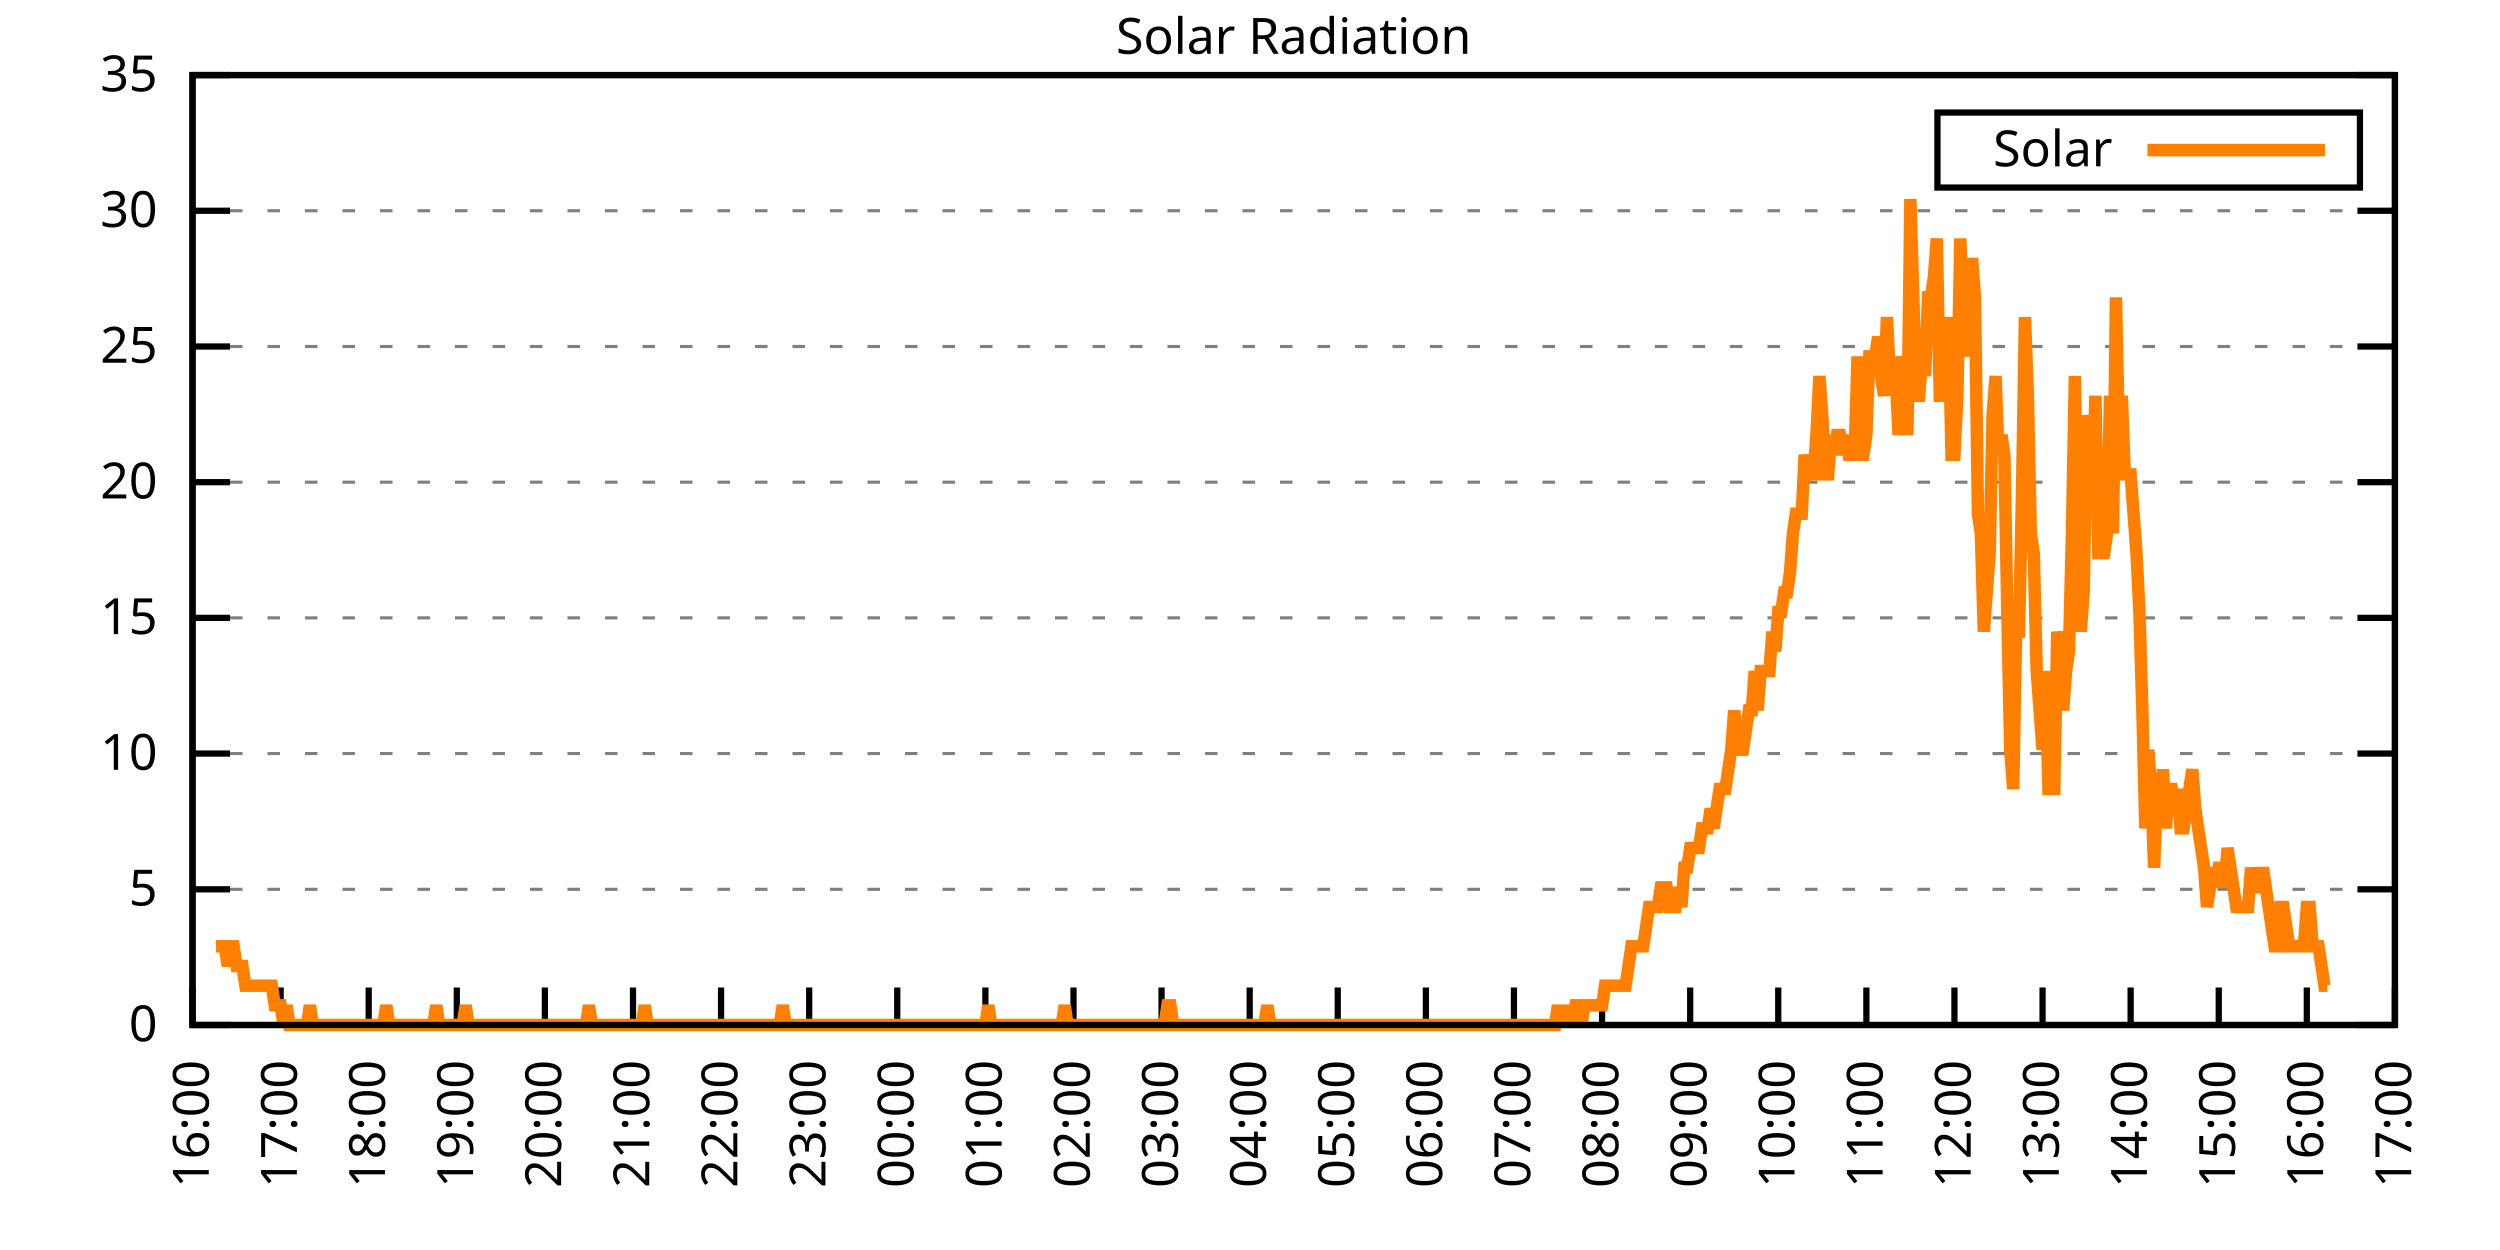
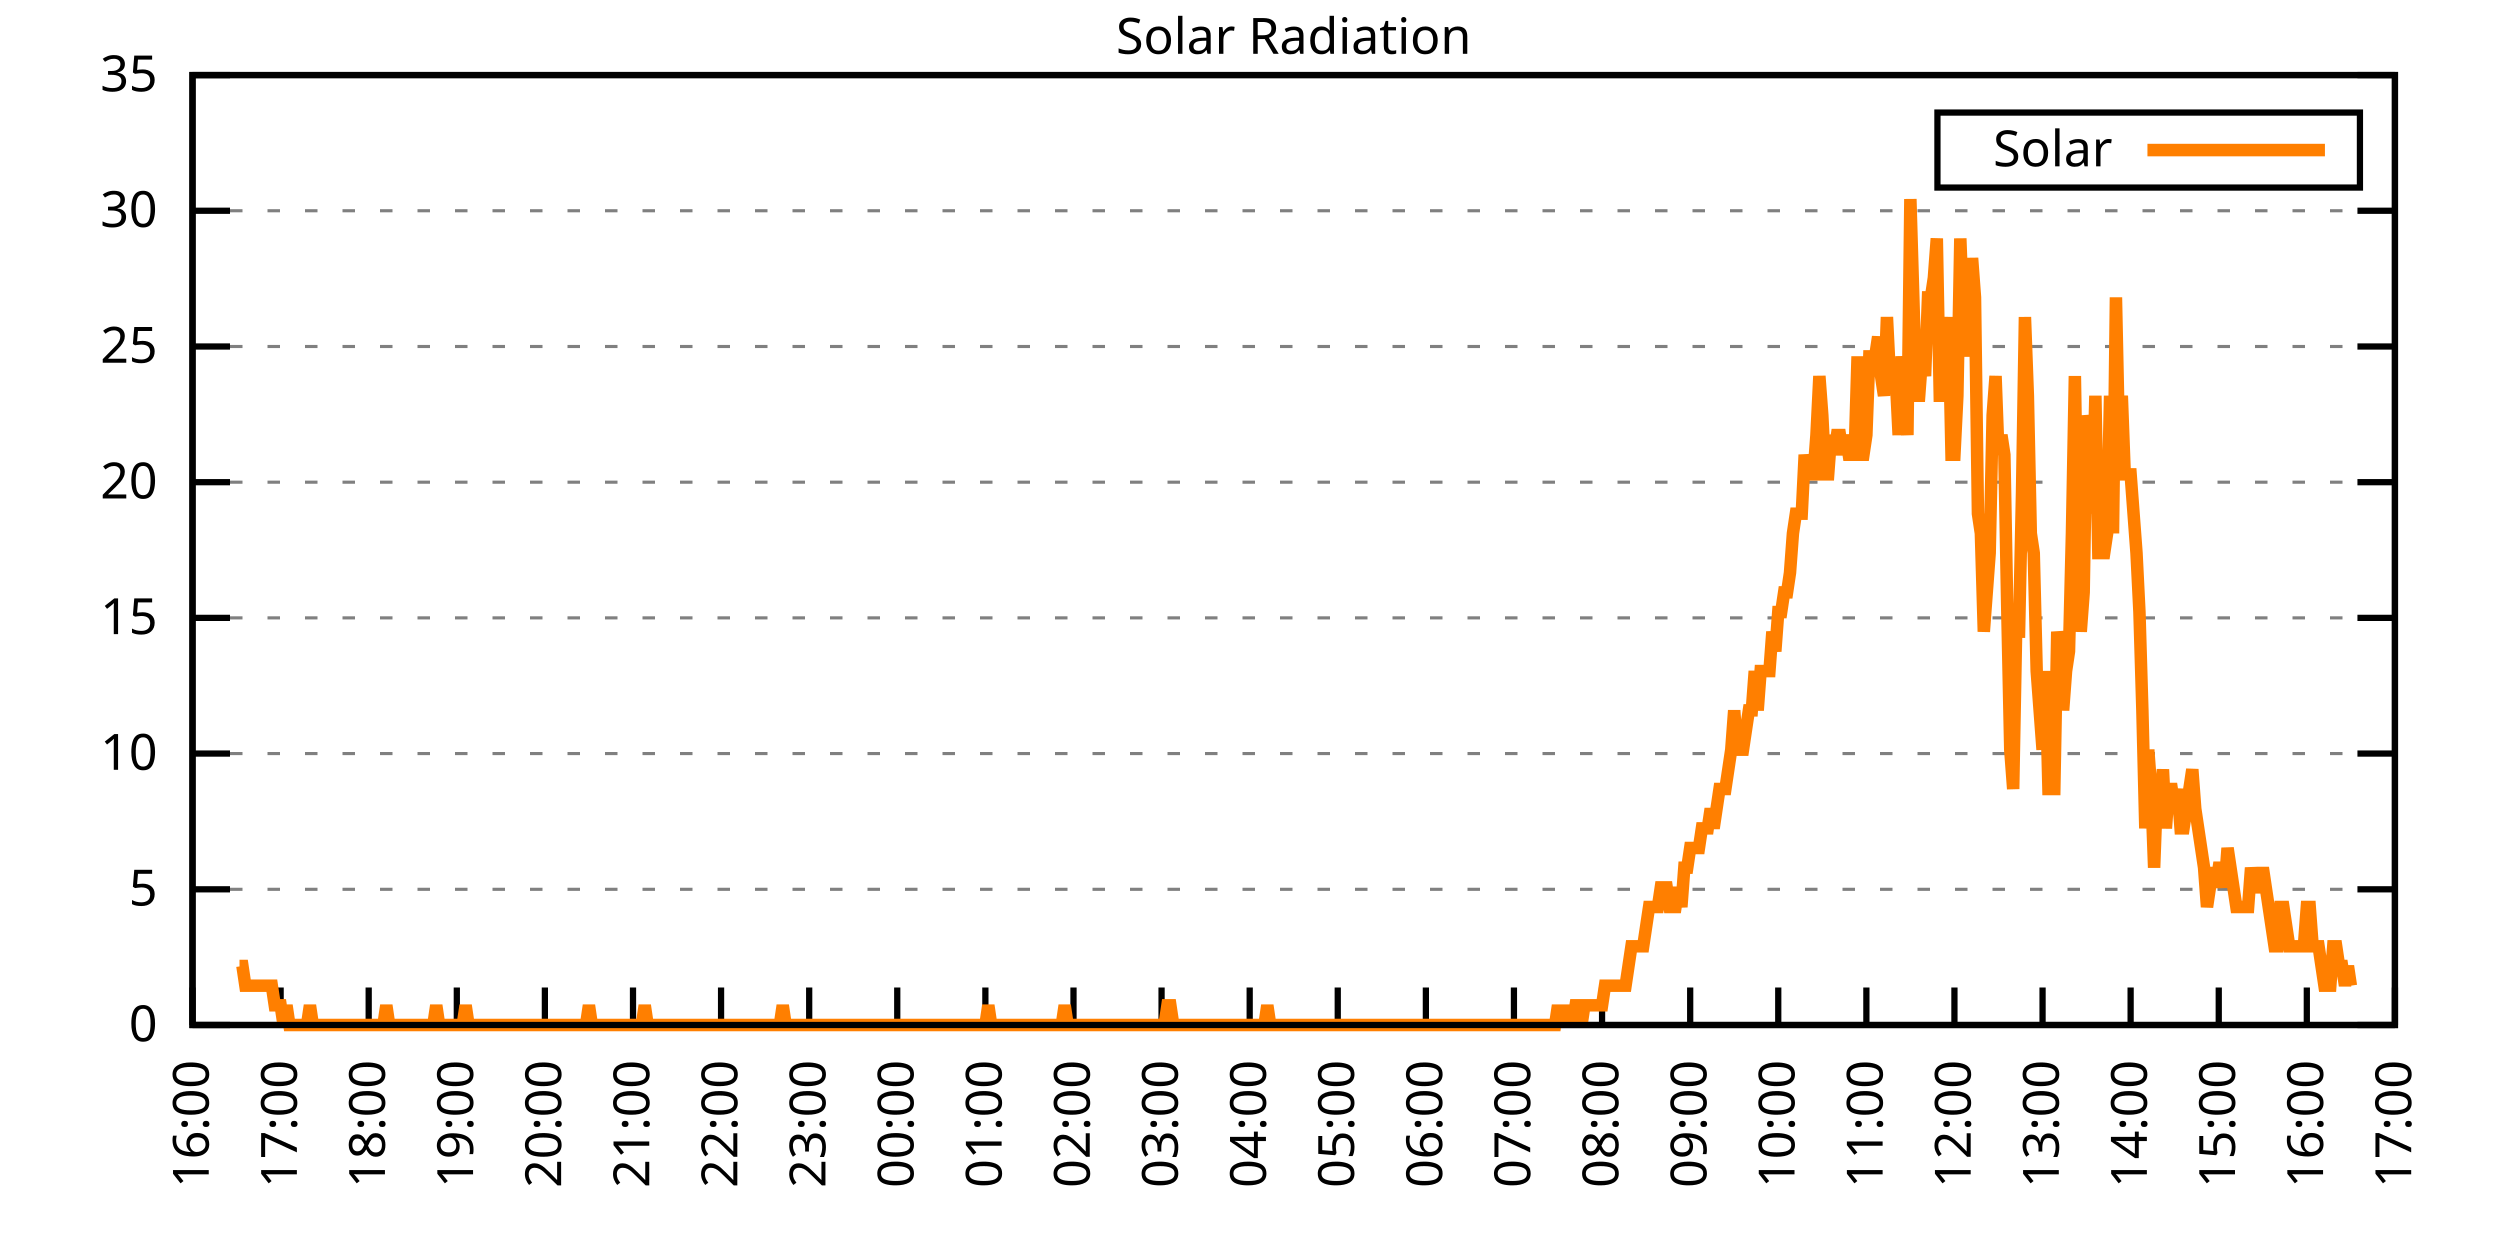
<svg xmlns="http://www.w3.org/2000/svg" xmlns:xlink="http://www.w3.org/1999/xlink" width="400" height="200" viewBox="0 0 400 200">
  <g id="gnuplot_canvas">
    <rect x="0" y="0" width="400" height="200" fill="none" />
    <defs>
      <circle id="gpDot" r="0.5" stroke-width="0.5" stroke="currentColor" />
      <path id="gpPt0" stroke-width="0.333" stroke="currentColor" d="M-1,0 h2 M0,-1 v2" />
      <path id="gpPt1" stroke-width="0.333" stroke="currentColor" d="M-1,-1 L1,1 M1,-1 L-1,1" />
      <path id="gpPt2" stroke-width="0.333" stroke="currentColor" d="M-1,0 L1,0 M0,-1 L0,1 M-1,-1 L1,1 M-1,1 L1,-1" />
      <rect id="gpPt3" stroke-width="0.333" stroke="currentColor" x="-1" y="-1" width="2" height="2" />
      <rect id="gpPt4" stroke-width="0.333" stroke="currentColor" fill="currentColor" x="-1" y="-1" width="2" height="2" />
      <circle id="gpPt5" stroke-width="0.333" stroke="currentColor" cx="0" cy="0" r="1" />
      <use xlink:href="#gpPt5" id="gpPt6" fill="currentColor" stroke="none" />
      <path id="gpPt7" stroke-width="0.333" stroke="currentColor" d="M0,-1.33 L-1.33,0.67 L1.33,0.67 z" />
      <use xlink:href="#gpPt7" id="gpPt8" fill="currentColor" stroke="none" />
      <use xlink:href="#gpPt7" id="gpPt9" stroke="currentColor" transform="rotate(180)" />
      <use xlink:href="#gpPt9" id="gpPt10" fill="currentColor" stroke="none" />
      <use xlink:href="#gpPt3" id="gpPt11" stroke="currentColor" transform="rotate(45)" />
      <use xlink:href="#gpPt11" id="gpPt12" fill="currentColor" stroke="none" />
      <path id="gpPt13" stroke-width="0.333" stroke="currentColor" d="M0,1.330 L1.265,0.411 L0.782,-1.067 L-0.782,-1.076 L-1.265,0.411 z" />
      <use xlink:href="#gpPt13" id="gpPt14" fill="currentColor" stroke="none" />
      <filter id="textbox" filterUnits="objectBoundingBox" x="0" y="0" height="1" width="1">
        <feFlood flood-color="white" flood-opacity="1" result="bgnd" />
        <feComposite in="SourceGraphic" in2="bgnd" operator="atop" />
      </filter>
      <filter id="greybox" filterUnits="objectBoundingBox" x="0" y="0" height="1" width="1">
        <feFlood flood-color="lightgrey" flood-opacity="1" result="grey" />
        <feComposite in="SourceGraphic" in2="grey" operator="atop" />
      </filter>
    </defs>
    <g fill="none" color="white" stroke="currentColor" stroke-width="1.00" stroke-linecap="butt" stroke-linejoin="miter">
</g>
    <g fill="none" color="black" stroke="currentColor" stroke-width="1.00" stroke-linecap="butt" stroke-linejoin="miter">
      <g stroke="none" shape-rendering="crispEdges">
        <polygon fill="rgb(255, 255, 255)" points="30.80,164.00 383.18,164.00 383.18,12.02 30.80,12.02 " />
      </g>
    </g>
    <g fill="none" color="black" stroke="currentColor" stroke-width="1.00" stroke-linecap="butt" stroke-linejoin="miter">
</g>
    <g fill="none" color="black" stroke="black" stroke-width="0.50" stroke-linecap="butt" stroke-linejoin="miter">
</g>
    <g fill="none" color="gray" stroke="currentColor" stroke-width="0.50" stroke-linecap="butt" stroke-linejoin="miter">
      <path stroke="gray" stroke-dasharray="2,4" class="gridline" d="M30.80,164.00 L383.19,164.00  " />
    </g>
    <g fill="none" color="gray" stroke="gray" stroke-width="1.00" stroke-linecap="butt" stroke-linejoin="miter">
</g>
    <g fill="none" color="black" stroke="currentColor" stroke-width="1.00" stroke-linecap="butt" stroke-linejoin="miter">
      <path stroke="black" d="M30.80,164.00 L36.80,164.00 M383.19,164.00 L377.19,164.00  " />
      <g transform="translate(25.20,166.60)" stroke="none" fill="black" font-family="Sans" font-size="8.00" text-anchor="end">
        <text>
          <tspan font-family="Sans"> 0</tspan>
        </text>
      </g>
    </g>
    <g fill="none" color="black" stroke="currentColor" stroke-width="1.00" stroke-linecap="butt" stroke-linejoin="miter">
</g>
    <g fill="none" color="black" stroke="black" stroke-width="0.50" stroke-linecap="butt" stroke-linejoin="miter">
</g>
    <g fill="none" color="gray" stroke="currentColor" stroke-width="0.50" stroke-linecap="butt" stroke-linejoin="miter">
      <path stroke="gray" stroke-dasharray="2,4" class="gridline" d="M30.80,142.29 L383.19,142.29  " />
    </g>
    <g fill="none" color="gray" stroke="gray" stroke-width="1.00" stroke-linecap="butt" stroke-linejoin="miter">
</g>
    <g fill="none" color="black" stroke="currentColor" stroke-width="1.00" stroke-linecap="butt" stroke-linejoin="miter">
      <path stroke="black" d="M30.80,142.29 L36.80,142.29 M383.19,142.29 L377.19,142.29  " />
      <g transform="translate(25.20,144.89)" stroke="none" fill="black" font-family="Sans" font-size="8.00" text-anchor="end">
        <text>
          <tspan font-family="Sans"> 5</tspan>
        </text>
      </g>
    </g>
    <g fill="none" color="black" stroke="currentColor" stroke-width="1.00" stroke-linecap="butt" stroke-linejoin="miter">
</g>
    <g fill="none" color="black" stroke="black" stroke-width="0.50" stroke-linecap="butt" stroke-linejoin="miter">
</g>
    <g fill="none" color="gray" stroke="currentColor" stroke-width="0.50" stroke-linecap="butt" stroke-linejoin="miter">
      <path stroke="gray" stroke-dasharray="2,4" class="gridline" d="M30.80,120.57 L383.19,120.57  " />
    </g>
    <g fill="none" color="gray" stroke="gray" stroke-width="1.00" stroke-linecap="butt" stroke-linejoin="miter">
</g>
    <g fill="none" color="black" stroke="currentColor" stroke-width="1.00" stroke-linecap="butt" stroke-linejoin="miter">
      <path stroke="black" d="M30.80,120.57 L36.80,120.57 M383.19,120.57 L377.19,120.57  " />
      <g transform="translate(25.20,123.17)" stroke="none" fill="black" font-family="Sans" font-size="8.00" text-anchor="end">
        <text>
          <tspan font-family="Sans"> 10</tspan>
        </text>
      </g>
    </g>
    <g fill="none" color="black" stroke="currentColor" stroke-width="1.00" stroke-linecap="butt" stroke-linejoin="miter">
</g>
    <g fill="none" color="black" stroke="black" stroke-width="0.50" stroke-linecap="butt" stroke-linejoin="miter">
</g>
    <g fill="none" color="gray" stroke="currentColor" stroke-width="0.50" stroke-linecap="butt" stroke-linejoin="miter">
      <path stroke="gray" stroke-dasharray="2,4" class="gridline" d="M30.80,98.86 L383.19,98.86  " />
    </g>
    <g fill="none" color="gray" stroke="gray" stroke-width="1.00" stroke-linecap="butt" stroke-linejoin="miter">
</g>
    <g fill="none" color="black" stroke="currentColor" stroke-width="1.00" stroke-linecap="butt" stroke-linejoin="miter">
      <path stroke="black" d="M30.80,98.86 L36.80,98.86 M383.19,98.86 L377.19,98.86  " />
      <g transform="translate(25.20,101.46)" stroke="none" fill="black" font-family="Sans" font-size="8.00" text-anchor="end">
        <text>
          <tspan font-family="Sans"> 15</tspan>
        </text>
      </g>
    </g>
    <g fill="none" color="black" stroke="currentColor" stroke-width="1.00" stroke-linecap="butt" stroke-linejoin="miter">
</g>
    <g fill="none" color="black" stroke="black" stroke-width="0.50" stroke-linecap="butt" stroke-linejoin="miter">
</g>
    <g fill="none" color="gray" stroke="currentColor" stroke-width="0.50" stroke-linecap="butt" stroke-linejoin="miter">
      <path stroke="gray" stroke-dasharray="2,4" class="gridline" d="M30.80,77.15 L383.19,77.15  " />
    </g>
    <g fill="none" color="gray" stroke="gray" stroke-width="1.00" stroke-linecap="butt" stroke-linejoin="miter">
</g>
    <g fill="none" color="black" stroke="currentColor" stroke-width="1.00" stroke-linecap="butt" stroke-linejoin="miter">
      <path stroke="black" d="M30.80,77.15 L36.80,77.15 M383.19,77.15 L377.19,77.15  " />
      <g transform="translate(25.20,79.75)" stroke="none" fill="black" font-family="Sans" font-size="8.00" text-anchor="end">
        <text>
          <tspan font-family="Sans"> 20</tspan>
        </text>
      </g>
    </g>
    <g fill="none" color="black" stroke="currentColor" stroke-width="1.00" stroke-linecap="butt" stroke-linejoin="miter">
</g>
    <g fill="none" color="black" stroke="black" stroke-width="0.50" stroke-linecap="butt" stroke-linejoin="miter">
</g>
    <g fill="none" color="gray" stroke="currentColor" stroke-width="0.50" stroke-linecap="butt" stroke-linejoin="miter">
      <path stroke="gray" stroke-dasharray="2,4" class="gridline" d="M30.80,55.44 L383.19,55.44  " />
    </g>
    <g fill="none" color="gray" stroke="gray" stroke-width="1.00" stroke-linecap="butt" stroke-linejoin="miter">
</g>
    <g fill="none" color="black" stroke="currentColor" stroke-width="1.00" stroke-linecap="butt" stroke-linejoin="miter">
      <path stroke="black" d="M30.80,55.44 L36.80,55.44 M383.19,55.44 L377.19,55.44  " />
      <g transform="translate(25.20,58.04)" stroke="none" fill="black" font-family="Sans" font-size="8.00" text-anchor="end">
        <text>
          <tspan font-family="Sans"> 25</tspan>
        </text>
      </g>
    </g>
    <g fill="none" color="black" stroke="currentColor" stroke-width="1.00" stroke-linecap="butt" stroke-linejoin="miter">
</g>
    <g fill="none" color="black" stroke="black" stroke-width="0.50" stroke-linecap="butt" stroke-linejoin="miter">
</g>
    <g fill="none" color="gray" stroke="currentColor" stroke-width="0.50" stroke-linecap="butt" stroke-linejoin="miter">
      <path stroke="gray" stroke-dasharray="2,4" class="gridline" d="M30.80,33.72 L383.19,33.72  " />
    </g>
    <g fill="none" color="gray" stroke="gray" stroke-width="1.00" stroke-linecap="butt" stroke-linejoin="miter">
</g>
    <g fill="none" color="black" stroke="currentColor" stroke-width="1.00" stroke-linecap="butt" stroke-linejoin="miter">
      <path stroke="black" d="M30.80,33.72 L36.80,33.72 M383.19,33.72 L377.19,33.72  " />
      <g transform="translate(25.20,36.32)" stroke="none" fill="black" font-family="Sans" font-size="8.00" text-anchor="end">
        <text>
          <tspan font-family="Sans"> 30</tspan>
        </text>
      </g>
    </g>
    <g fill="none" color="black" stroke="currentColor" stroke-width="1.00" stroke-linecap="butt" stroke-linejoin="miter">
</g>
    <g fill="none" color="black" stroke="black" stroke-width="0.50" stroke-linecap="butt" stroke-linejoin="miter">
</g>
    <g fill="none" color="gray" stroke="currentColor" stroke-width="0.50" stroke-linecap="butt" stroke-linejoin="miter">
      <path stroke="gray" stroke-dasharray="2,4" class="gridline" d="M30.80,12.01 L383.19,12.01  " />
    </g>
    <g fill="none" color="gray" stroke="gray" stroke-width="1.00" stroke-linecap="butt" stroke-linejoin="miter">
</g>
    <g fill="none" color="black" stroke="currentColor" stroke-width="1.00" stroke-linecap="butt" stroke-linejoin="miter">
      <path stroke="black" d="M30.80,12.01 L36.80,12.01 M383.19,12.01 L377.19,12.01  " />
      <g transform="translate(25.20,14.61)" stroke="none" fill="black" font-family="Sans" font-size="8.00" text-anchor="end">
        <text>
          <tspan font-family="Sans"> 35</tspan>
        </text>
      </g>
    </g>
    <g fill="none" color="black" stroke="currentColor" stroke-width="1.00" stroke-linecap="butt" stroke-linejoin="miter">
      <path stroke="black" d="M30.80,164.00 L30.80,158.00  " />
      <g transform="translate(33.40,169.60) rotate(270.00)" stroke="none" fill="black" font-family="Sans" font-size="8.00" text-anchor="end">
        <text>
          <tspan font-family="Sans">16:00</tspan>
        </text>
      </g>
    </g>
    <g fill="none" color="black" stroke="currentColor" stroke-width="1.00" stroke-linecap="butt" stroke-linejoin="miter">
      <path stroke="black" d="M44.90,164.00 L44.90,158.00  " />
      <g transform="translate(47.50,169.60) rotate(270.00)" stroke="none" fill="black" font-family="Sans" font-size="8.00" text-anchor="end">
        <text>
          <tspan font-family="Sans">17:00</tspan>
        </text>
      </g>
    </g>
    <g fill="none" color="black" stroke="currentColor" stroke-width="1.00" stroke-linecap="butt" stroke-linejoin="miter">
      <path stroke="black" d="M58.99,164.00 L58.99,158.00  " />
      <g transform="translate(61.59,169.60) rotate(270.00)" stroke="none" fill="black" font-family="Sans" font-size="8.00" text-anchor="end">
        <text>
          <tspan font-family="Sans">18:00</tspan>
        </text>
      </g>
    </g>
    <g fill="none" color="black" stroke="currentColor" stroke-width="1.00" stroke-linecap="butt" stroke-linejoin="miter">
      <path stroke="black" d="M73.09,164.00 L73.09,158.00  " />
      <g transform="translate(75.69,169.60) rotate(270.00)" stroke="none" fill="black" font-family="Sans" font-size="8.00" text-anchor="end">
        <text>
          <tspan font-family="Sans">19:00</tspan>
        </text>
      </g>
    </g>
    <g fill="none" color="black" stroke="currentColor" stroke-width="1.00" stroke-linecap="butt" stroke-linejoin="miter">
      <path stroke="black" d="M87.18,164.00 L87.18,158.00  " />
      <g transform="translate(89.78,169.60) rotate(270.00)" stroke="none" fill="black" font-family="Sans" font-size="8.00" text-anchor="end">
        <text>
          <tspan font-family="Sans">20:00</tspan>
        </text>
      </g>
    </g>
    <g fill="none" color="black" stroke="currentColor" stroke-width="1.00" stroke-linecap="butt" stroke-linejoin="miter">
      <path stroke="black" d="M101.28,164.00 L101.28,158.00  " />
      <g transform="translate(103.88,169.60) rotate(270.00)" stroke="none" fill="black" font-family="Sans" font-size="8.00" text-anchor="end">
        <text>
          <tspan font-family="Sans">21:00</tspan>
        </text>
      </g>
    </g>
    <g fill="none" color="black" stroke="currentColor" stroke-width="1.00" stroke-linecap="butt" stroke-linejoin="miter">
      <path stroke="black" d="M115.37,164.00 L115.37,158.00  " />
      <g transform="translate(117.97,169.60) rotate(270.00)" stroke="none" fill="black" font-family="Sans" font-size="8.00" text-anchor="end">
        <text>
          <tspan font-family="Sans">22:00</tspan>
        </text>
      </g>
    </g>
    <g fill="none" color="black" stroke="currentColor" stroke-width="1.00" stroke-linecap="butt" stroke-linejoin="miter">
      <path stroke="black" d="M129.47,164.00 L129.47,158.00  " />
      <g transform="translate(132.07,169.60) rotate(270.00)" stroke="none" fill="black" font-family="Sans" font-size="8.00" text-anchor="end">
        <text>
          <tspan font-family="Sans">23:00</tspan>
        </text>
      </g>
    </g>
    <g fill="none" color="black" stroke="currentColor" stroke-width="1.00" stroke-linecap="butt" stroke-linejoin="miter">
      <path stroke="black" d="M143.56,164.00 L143.56,158.00  " />
      <g transform="translate(146.16,169.60) rotate(270.00)" stroke="none" fill="black" font-family="Sans" font-size="8.00" text-anchor="end">
        <text>
          <tspan font-family="Sans">00:00</tspan>
        </text>
      </g>
    </g>
    <g fill="none" color="black" stroke="currentColor" stroke-width="1.00" stroke-linecap="butt" stroke-linejoin="miter">
      <path stroke="black" d="M157.66,164.00 L157.66,158.00  " />
      <g transform="translate(160.26,169.60) rotate(270.00)" stroke="none" fill="black" font-family="Sans" font-size="8.00" text-anchor="end">
        <text>
          <tspan font-family="Sans">01:00</tspan>
        </text>
      </g>
    </g>
    <g fill="none" color="black" stroke="currentColor" stroke-width="1.00" stroke-linecap="butt" stroke-linejoin="miter">
      <path stroke="black" d="M171.76,164.00 L171.76,158.00  " />
      <g transform="translate(174.36,169.60) rotate(270.00)" stroke="none" fill="black" font-family="Sans" font-size="8.00" text-anchor="end">
        <text>
          <tspan font-family="Sans">02:00</tspan>
        </text>
      </g>
    </g>
    <g fill="none" color="black" stroke="currentColor" stroke-width="1.00" stroke-linecap="butt" stroke-linejoin="miter">
      <path stroke="black" d="M185.85,164.00 L185.85,158.00  " />
      <g transform="translate(188.45,169.60) rotate(270.00)" stroke="none" fill="black" font-family="Sans" font-size="8.00" text-anchor="end">
        <text>
          <tspan font-family="Sans">03:00</tspan>
        </text>
      </g>
    </g>
    <g fill="none" color="black" stroke="currentColor" stroke-width="1.00" stroke-linecap="butt" stroke-linejoin="miter">
      <path stroke="black" d="M199.95,164.00 L199.95,158.00  " />
      <g transform="translate(202.55,169.60) rotate(270.00)" stroke="none" fill="black" font-family="Sans" font-size="8.00" text-anchor="end">
        <text>
          <tspan font-family="Sans">04:00</tspan>
        </text>
      </g>
    </g>
    <g fill="none" color="black" stroke="currentColor" stroke-width="1.00" stroke-linecap="butt" stroke-linejoin="miter">
      <path stroke="black" d="M214.04,164.00 L214.04,158.00  " />
      <g transform="translate(216.64,169.60) rotate(270.00)" stroke="none" fill="black" font-family="Sans" font-size="8.00" text-anchor="end">
        <text>
          <tspan font-family="Sans">05:00</tspan>
        </text>
      </g>
    </g>
    <g fill="none" color="black" stroke="currentColor" stroke-width="1.00" stroke-linecap="butt" stroke-linejoin="miter">
      <path stroke="black" d="M228.14,164.00 L228.14,158.00  " />
      <g transform="translate(230.74,169.60) rotate(270.00)" stroke="none" fill="black" font-family="Sans" font-size="8.00" text-anchor="end">
        <text>
          <tspan font-family="Sans">06:00</tspan>
        </text>
      </g>
    </g>
    <g fill="none" color="black" stroke="currentColor" stroke-width="1.00" stroke-linecap="butt" stroke-linejoin="miter">
      <path stroke="black" d="M242.23,164.00 L242.23,158.00  " />
      <g transform="translate(244.83,169.60) rotate(270.00)" stroke="none" fill="black" font-family="Sans" font-size="8.00" text-anchor="end">
        <text>
          <tspan font-family="Sans">07:00</tspan>
        </text>
      </g>
    </g>
    <g fill="none" color="black" stroke="currentColor" stroke-width="1.00" stroke-linecap="butt" stroke-linejoin="miter">
      <path stroke="black" d="M256.33,164.00 L256.33,158.00  " />
      <g transform="translate(258.93,169.60) rotate(270.00)" stroke="none" fill="black" font-family="Sans" font-size="8.00" text-anchor="end">
        <text>
          <tspan font-family="Sans">08:00</tspan>
        </text>
      </g>
    </g>
    <g fill="none" color="black" stroke="currentColor" stroke-width="1.00" stroke-linecap="butt" stroke-linejoin="miter">
      <path stroke="black" d="M270.43,164.00 L270.43,158.00  " />
      <g transform="translate(273.03,169.60) rotate(270.00)" stroke="none" fill="black" font-family="Sans" font-size="8.00" text-anchor="end">
        <text>
          <tspan font-family="Sans">09:00</tspan>
        </text>
      </g>
    </g>
    <g fill="none" color="black" stroke="currentColor" stroke-width="1.00" stroke-linecap="butt" stroke-linejoin="miter">
      <path stroke="black" d="M284.52,164.00 L284.52,158.00  " />
      <g transform="translate(287.12,169.60) rotate(270.00)" stroke="none" fill="black" font-family="Sans" font-size="8.00" text-anchor="end">
        <text>
          <tspan font-family="Sans">10:00</tspan>
        </text>
      </g>
    </g>
    <g fill="none" color="black" stroke="currentColor" stroke-width="1.00" stroke-linecap="butt" stroke-linejoin="miter">
      <path stroke="black" d="M298.62,164.00 L298.62,158.00  " />
      <g transform="translate(301.22,169.60) rotate(270.00)" stroke="none" fill="black" font-family="Sans" font-size="8.00" text-anchor="end">
        <text>
          <tspan font-family="Sans">11:00</tspan>
        </text>
      </g>
    </g>
    <g fill="none" color="black" stroke="currentColor" stroke-width="1.00" stroke-linecap="butt" stroke-linejoin="miter">
      <path stroke="black" d="M312.71,164.00 L312.71,158.00  " />
      <g transform="translate(315.31,169.60) rotate(270.00)" stroke="none" fill="black" font-family="Sans" font-size="8.00" text-anchor="end">
        <text>
          <tspan font-family="Sans">12:00</tspan>
        </text>
      </g>
    </g>
    <g fill="none" color="black" stroke="currentColor" stroke-width="1.00" stroke-linecap="butt" stroke-linejoin="miter">
      <path stroke="black" d="M326.81,164.00 L326.81,158.00  " />
      <g transform="translate(329.41,169.60) rotate(270.00)" stroke="none" fill="black" font-family="Sans" font-size="8.00" text-anchor="end">
        <text>
          <tspan font-family="Sans">13:00</tspan>
        </text>
      </g>
    </g>
    <g fill="none" color="black" stroke="currentColor" stroke-width="1.00" stroke-linecap="butt" stroke-linejoin="miter">
      <path stroke="black" d="M340.90,164.00 L340.90,158.00  " />
      <g transform="translate(343.50,169.60) rotate(270.00)" stroke="none" fill="black" font-family="Sans" font-size="8.00" text-anchor="end">
        <text>
          <tspan font-family="Sans">14:00</tspan>
        </text>
      </g>
    </g>
    <g fill="none" color="black" stroke="currentColor" stroke-width="1.00" stroke-linecap="butt" stroke-linejoin="miter">
      <path stroke="black" d="M355.00,164.00 L355.00,158.00  " />
      <g transform="translate(357.60,169.60) rotate(270.00)" stroke="none" fill="black" font-family="Sans" font-size="8.00" text-anchor="end">
        <text>
          <tspan font-family="Sans">15:00</tspan>
        </text>
      </g>
    </g>
    <g fill="none" color="black" stroke="currentColor" stroke-width="1.00" stroke-linecap="butt" stroke-linejoin="miter">
      <path stroke="black" d="M369.09,164.00 L369.09,158.00  " />
      <g transform="translate(371.69,169.60) rotate(270.00)" stroke="none" fill="black" font-family="Sans" font-size="8.00" text-anchor="end">
        <text>
          <tspan font-family="Sans">16:00</tspan>
        </text>
      </g>
    </g>
    <g fill="none" color="black" stroke="currentColor" stroke-width="1.00" stroke-linecap="butt" stroke-linejoin="miter">
      <path stroke="black" d="M383.19,164.00 L383.19,158.00  " />
      <g transform="translate(385.79,169.60) rotate(270.00)" stroke="none" fill="black" font-family="Sans" font-size="8.00" text-anchor="end">
        <text>
          <tspan font-family="Sans">17:00</tspan>
        </text>
      </g>
    </g>
    <g fill="none" color="black" stroke="currentColor" stroke-width="1.00" stroke-linecap="butt" stroke-linejoin="miter">
</g>
    <g fill="none" color="black" stroke="currentColor" stroke-width="1.00" stroke-linecap="butt" stroke-linejoin="miter">
      <path stroke="black" d="M30.80,12.01 L30.80,164.00 L383.19,164.00 L383.19,12.01 L30.80,12.01 Z  " />
    </g>
    <g fill="none" color="black" stroke="currentColor" stroke-width="1.00" stroke-linecap="butt" stroke-linejoin="miter">
</g>
    <g fill="none" color="black" stroke="currentColor" stroke-width="1.00" stroke-linecap="butt" stroke-linejoin="miter">
      <path stroke="black" d="M309.99,30.01 L309.99,18.01 L377.59,18.01 L377.59,30.01 L309.99,30.01 Z  " />
    </g>
    <g id="Solar_Radiation_plot_1">
      <g fill="none" color="white" stroke="black" stroke-width="2.00" stroke-linecap="butt" stroke-linejoin="miter">
</g>
      <g fill="none" color="black" stroke="currentColor" stroke-width="2.00" stroke-linecap="butt" stroke-linejoin="miter">
        <g transform="translate(337.99,26.61)" stroke="none" fill="black" font-family="Sans" font-size="8.00" text-anchor="end">
          <text>
            <tspan font-family="Sans">Solar</tspan>
          </text>
        </g>
      </g>
      <g fill="none" color="black" stroke="currentColor" stroke-width="2.00" stroke-linecap="butt" stroke-linejoin="miter">
-         <path stroke="rgb(255, 127,   0)" d="M343.59,24.01 L371.99,24.01 M34.56,151.41 L35.03,151.41 L35.50,151.41 L35.97,151.41 L36.44,154.56 L36.91,151.41   L37.38,151.41 L37.85,154.56 L38.32,154.56 L38.79,154.56 L39.26,157.71 L39.73,157.71 L40.20,157.71 L40.67,157.71   L41.14,157.71 L41.61,157.71 L42.08,157.71 L42.55,157.71 L43.02,157.71 L43.49,157.71 L43.96,160.85 L44.43,160.85   L44.90,160.85 L45.37,164.00 L45.84,160.85 L46.31,164.00 L46.78,164.00 L47.24,164.00 L47.71,164.00 L48.18,164.00   L48.65,164.00 L49.12,164.00 L49.59,160.85 L50.06,164.00 L50.53,164.00 L51.00,164.00 L51.47,164.00 L51.94,164.00   L52.41,164.00 L52.88,164.00 L53.35,164.00 L53.82,164.00 L54.29,164.00 L54.76,164.00 L55.23,164.00 L55.70,164.00   L56.17,164.00 L56.64,164.00 L57.11,164.00 L57.58,164.00 L58.05,164.00 L58.52,164.00 L58.99,164.00 L59.46,164.00   L59.93,164.00 L60.40,164.00 L60.87,164.00 L61.34,164.00 L61.81,160.85 L62.28,164.00 L62.75,164.00 L63.22,164.00   L63.69,164.00 L64.16,164.00 L64.63,164.00 L65.10,164.00 L65.57,164.00 L66.04,164.00 L66.51,164.00 L66.98,164.00   L67.45,164.00 L67.92,164.00 L68.39,164.00 L68.86,164.00 L69.33,164.00 L69.80,160.85 L70.27,164.00 L70.74,164.00   L71.21,164.00 L71.68,164.00 L72.15,164.00 L72.62,164.00 L73.09,164.00 L73.56,164.00 L74.03,164.00 L74.50,160.85   L74.97,164.00 L75.44,164.00 L75.91,164.00 L76.38,164.00 L76.85,164.00 L77.32,164.00 L77.79,164.00 L78.26,164.00   L78.73,164.00 L79.19,164.00 L79.66,164.00 L80.13,164.00 L80.60,164.00 L81.07,164.00 L81.54,164.00 L82.01,164.00   L82.48,164.00 L82.95,164.00 L83.42,164.00 L83.89,164.00 L84.36,164.00 L84.83,164.00 L85.30,164.00 L85.77,164.00   L86.24,164.00 L86.71,164.00 L87.18,164.00 L87.65,164.00 L88.12,164.00 L88.59,164.00 L89.06,164.00 L89.53,164.00   L90.00,164.00 L90.47,164.00 L90.94,164.00 L91.41,164.00 L91.88,164.00 L92.35,164.00 L92.82,164.00 L93.29,164.00   L93.76,164.00 L94.23,160.85 L94.70,164.00 L95.17,164.00 L95.64,164.00 L96.11,164.00 L96.58,164.00 L97.05,164.00   L97.52,164.00 L97.99,164.00 L98.46,164.00 L98.93,164.00 L99.40,164.00 L99.87,164.00 L100.34,164.00 L100.81,164.00   L101.28,164.00 L101.75,164.00 L102.22,164.00 L102.69,164.00 L103.16,160.85 L103.63,164.00 L104.10,164.00 L104.57,164.00   L105.04,164.00 L105.51,164.00 L105.98,164.00 L106.45,164.00 L106.92,164.00 L107.39,164.00 L107.86,164.00 L108.33,164.00   L108.80,164.00 L109.27,164.00 L109.74,164.00 L110.21,164.00 L110.68,164.00 L111.14,164.00 L111.61,164.00 L112.08,164.00   L112.55,164.00 L113.02,164.00 L113.49,164.00 L113.96,164.00 L114.43,164.00 L114.90,164.00 L115.37,164.00 L115.84,164.00   L116.31,164.00 L116.78,164.00 L117.25,164.00 L117.72,164.00 L118.19,164.00 L118.66,164.00 L119.13,164.00 L119.60,164.00   L120.07,164.00 L120.54,164.00 L121.01,164.00 L121.48,164.00 L121.95,164.00 L122.42,164.00 L122.89,164.00 L123.36,164.00   L123.83,164.00 L124.30,164.00 L124.77,164.00 L125.24,160.85 L125.71,164.00 L126.18,164.00 L126.65,164.00 L127.12,164.00   L127.59,164.00 L128.06,164.00 L128.53,164.00 L129.00,164.00 L129.47,164.00 L129.94,164.00 L130.41,164.00 L130.64,164.00   L131.35,164.00 L131.82,164.00 L132.29,164.00 L132.76,164.00 L133.23,164.00 L133.70,164.00 L134.17,164.00 L134.64,164.00   L135.11,164.00 L135.58,164.00 L136.05,164.00 L136.52,164.00 L136.99,164.00 L137.46,164.00 L137.93,164.00 L138.40,164.00   L138.87,164.00 L139.34,164.00 L139.81,164.00 L140.28,164.00 L140.75,164.00 L141.22,164.00 L141.69,164.00 L142.16,164.00   L142.63,164.00 L143.09,164.00 L143.56,164.00 L144.03,164.00 L144.50,164.00 L144.97,164.00 L145.44,164.00 L145.91,164.00   L146.38,164.00 L146.85,164.00 L147.32,164.00 L147.79,164.00 L148.26,164.00 L148.73,164.00 L149.20,164.00 L149.67,164.00   L150.14,164.00 L150.61,164.00 L151.08,164.00 L151.55,164.00 L152.02,164.00 L152.49,164.00 L152.96,164.00 L153.43,164.00   L153.90,164.00 L154.37,164.00 L154.84,164.00 L155.31,164.00 L155.78,164.00 L156.25,164.00 L156.72,164.00 L157.19,164.00   L157.66,164.00 L158.13,160.85 L158.60,164.00 L159.07,164.00 L159.54,164.00 L160.01,164.00 L160.48,164.00 L160.95,164.00   L161.42,164.00 L161.89,164.00 L162.36,164.00 L162.83,164.00 L163.30,164.00 L163.77,164.00 L164.24,164.00 L164.71,164.00   L165.18,164.00 L165.65,164.00 L166.12,164.00 L166.59,164.00 L167.06,164.00 L167.53,164.00 L168.00,164.00 L168.47,164.00   L168.94,164.00 L169.41,164.00 L169.88,164.00 L170.35,160.85 L170.82,164.00 L171.29,164.00 L171.76,164.00 L172.23,164.00   L172.70,164.00 L173.17,164.00 L173.64,164.00 L174.11,164.00 L174.58,164.00 L175.04,164.00 L175.51,164.00 L175.98,164.00   L176.45,164.00 L176.92,164.00 L177.39,164.00 L177.86,164.00 L178.33,164.00 L178.80,164.00 L179.27,164.00 L179.74,164.00   L180.21,164.00 L180.68,164.00 L181.15,164.00 L181.62,164.00 L182.09,164.00 L182.56,164.00 L183.03,164.00 L183.50,164.00   L183.97,164.00 L184.44,164.00 L184.91,164.00 L185.38,164.00 L185.85,164.00 L186.32,164.00 L186.79,160.85 L187.26,160.85   L187.73,164.00 L188.20,164.00 L188.67,164.00 L189.14,164.00 L189.61,164.00 L190.08,164.00 L190.55,164.00 L191.02,164.00   L191.49,164.00 L191.96,164.00 L192.43,164.00 L192.90,164.00 L193.37,164.00 L193.84,164.00 L194.31,164.00 L194.78,164.00   L195.25,164.00 L195.72,164.00 L196.19,164.00 L196.66,164.00 L197.13,164.00 L197.60,164.00 L198.07,164.00 L198.54,164.00   L199.01,164.00 L199.48,164.00 L199.95,164.00 L200.42,164.00 L200.89,164.00 L201.36,164.00 L201.83,164.00 L202.30,164.00   L202.77,160.85 L203.24,164.00 L203.71,164.00 L204.18,164.00 L204.65,164.00 L205.12,164.00 L205.59,164.00 L206.06,164.00   L206.53,164.00 L207.00,164.00 L207.46,164.00 L207.93,164.00 L208.40,164.00 L208.87,164.00 L209.34,164.00 L209.81,164.00   L210.28,164.00 L210.75,164.00 L211.22,164.00 L211.69,164.00 L212.16,164.00 L212.63,164.00 L213.10,164.00 L213.57,164.00   L214.04,164.00 L214.51,164.00 L214.98,164.00 L215.45,164.00 L215.92,164.00 L216.39,164.00 L216.86,164.00 L217.33,164.00   L217.80,164.00 L218.27,164.00 L218.74,164.00 L219.21,164.00 L219.68,164.00 L220.15,164.00 L220.62,164.00 L221.09,164.00   L221.56,164.00 L222.03,164.00 L222.50,164.00 L222.97,164.00 L223.44,164.00 L223.91,164.00 L224.38,164.00 L224.85,164.00   L225.32,164.00 L225.79,164.00 L226.26,164.00 L226.73,164.00 L227.20,164.00 L227.67,164.00 L228.14,164.00 L228.61,164.00   L229.08,164.00 L229.55,164.00 L230.02,164.00 L230.49,164.00 L230.96,164.00 L231.43,164.00 L231.90,164.00 L232.37,164.00   L232.84,164.00 L233.31,164.00 L233.78,164.00 L234.25,164.00 L234.72,164.00 L235.19,164.00 L235.66,164.00 L236.13,164.00   L236.60,164.00 L237.07,164.00 L237.54,164.00 L238.01,164.00 L238.48,164.00 L238.95,164.00 L239.41,164.00 L239.88,164.00   L240.35,164.00 L240.82,164.00 L241.29,164.00 L241.76,164.00 L242.23,164.00 L242.70,164.00 L243.17,164.00 L243.64,164.00   L244.11,164.00 L244.58,164.00 L245.05,164.00 L245.52,164.00 L245.99,164.00 L246.46,164.00 L246.93,164.00 L247.40,164.00   L247.87,164.00 L248.34,164.00 L248.81,164.00 L249.28,160.85 L249.75,164.00 L250.22,160.85 L250.69,164.00 L251.16,160.85   L251.63,164.00 L252.10,160.85 L252.57,160.85 L253.04,164.00 L253.51,160.85 L253.98,160.85 L254.45,160.85 L254.92,160.85   L255.39,160.85 L255.86,160.85 L256.33,160.85 L256.80,157.71 L257.27,157.71 L257.74,157.71 L258.21,157.71 L258.68,157.71   L259.15,157.71 L259.62,157.71 L260.09,157.71 L260.56,154.56 L261.03,151.41 L261.50,151.41 L261.97,151.41 L262.44,151.41   L262.91,151.41 L263.38,148.27 L263.85,145.12 L264.32,145.12 L264.79,145.12 L265.26,145.12 L265.73,141.98 L266.20,141.98   L266.67,141.98 L267.14,145.12 L267.61,145.12 L268.08,145.12 L268.55,141.98 L269.02,145.12 L269.49,138.83 L269.96,138.83   L270.43,135.68 L270.90,135.68 L271.36,135.68 L271.83,135.68 L272.30,132.54 L272.77,132.54 L273.24,132.54 L273.71,129.39   L274.18,132.54 L274.65,129.39 L275.12,126.24 L275.59,126.24 L276.06,126.24 L276.53,123.10 L277.00,119.95 L277.47,113.66   L277.94,119.95 L278.41,119.95 L278.88,119.95 L279.35,116.80 L279.82,113.66 L280.29,113.66 L280.76,107.37 L281.23,113.66   L281.70,107.37 L282.17,107.37 L282.64,107.37 L283.11,107.37 L283.58,101.07 L284.05,104.22 L284.52,97.93 L284.99,97.93   L285.46,94.78 L285.93,94.78 L286.40,91.63 L286.87,85.34 L287.34,82.19 L287.81,82.19 L288.28,82.19 L288.75,72.76   L289.22,75.90 L289.69,75.90 L290.16,75.90 L290.63,69.61 L291.10,60.17 L291.57,66.46 L292.04,75.90 L292.51,75.90   L292.98,69.61 L293.45,72.76 L293.92,69.61 L294.39,69.61 L294.86,72.76 L295.33,69.61 L295.80,72.76 L296.27,72.76   L296.74,72.76 L297.21,57.02 L297.68,72.76 L298.15,72.76 L298.62,69.61 L299.09,57.02 L299.56,57.02 L300.03,57.02   L300.50,53.88 L300.97,60.17 L301.44,63.32 L301.91,50.73 L302.38,60.17 L302.85,60.17 L303.31,60.17 L303.78,69.61   L304.25,57.02 L304.72,63.32 L305.19,69.61 L305.66,31.85 L306.13,47.58 L306.60,63.32 L307.07,63.32 L307.54,57.02   L308.01,60.17 L308.48,47.58 L308.95,47.58 L309.42,44.44 L309.89,38.15 L310.36,63.32 L310.83,63.32 L311.30,60.17   L311.77,50.73 L312.24,72.76 L312.71,72.76 L313.18,63.32 L313.65,38.15 L314.12,50.73 L314.59,57.02 L315.06,50.73   L315.53,41.29 L316.00,47.58 L316.47,82.19 L316.94,85.34 L317.41,101.07 L317.88,94.78 L318.35,88.49 L318.82,66.46   L319.29,60.17 L319.76,72.76 L320.23,69.61 L320.70,72.76 L321.17,97.93 L321.64,119.95 L322.11,126.24 L322.58,101.07   L323.05,101.07 L323.52,79.05 L323.99,50.73 L324.46,63.32 L324.93,85.34 L325.40,88.49 L325.87,107.37 L326.34,113.66   L326.81,119.95 L327.28,107.37 L327.75,126.24 L328.22,126.24 L328.69,126.24 L329.16,101.07 L329.63,104.22 L330.10,113.66   L330.57,107.37 L331.04,104.22 L331.51,85.34 L331.98,60.17 L332.45,88.49 L332.92,101.07 L333.39,94.78 L333.86,66.46   L334.33,69.61 L334.80,82.19 L335.26,63.32 L335.73,88.49 L336.20,88.49 L336.67,88.49 L337.14,85.34 L337.61,63.32   L338.08,85.34 L338.55,47.58 L339.02,69.61 L339.49,63.32 L339.96,75.90 L340.43,75.90 L340.90,75.90 L341.37,82.19   L341.84,88.49 L342.31,97.93 L342.78,113.66 L343.25,132.54 L343.72,119.95 L344.19,126.24 L344.66,138.83 L345.13,126.24   L345.60,129.39 L346.07,123.10 L346.54,132.54 L347.01,126.24 L347.48,126.24 L347.95,129.39 L348.42,126.24 L348.89,132.54   L349.36,132.54 L349.83,129.39 L350.30,126.24 L350.77,123.10 L351.24,129.39 L351.71,132.54 L352.18,135.68 L352.65,138.83   L353.12,145.12 L353.59,141.98 L354.06,138.83 L354.53,141.98 L355.00,138.83 L355.47,138.83 L355.94,141.98 L356.41,135.68   L356.88,138.83 L357.35,141.98 L357.82,145.12 L358.29,145.12 L358.76,145.12 L359.23,145.12 L359.70,145.12 L360.17,138.83   L360.64,141.98 L361.11,141.98 L361.58,141.98 L362.05,138.83 L362.52,141.98 L362.99,145.12 L363.46,148.27 L363.93,151.41   L364.40,151.41 L364.87,145.12 L365.34,145.12 L365.81,148.27 L366.28,151.41 L366.75,151.41 L367.21,151.41 L367.68,151.41   L368.15,151.41 L368.62,151.41 L369.09,145.12 L369.56,145.12 L370.03,151.41 L370.50,151.41 L370.97,151.41 L371.44,154.56   L371.91,157.71 L372.38,157.71  " />
+         <path stroke="rgb(255, 127,   0)" d="M343.59,24.01 L371.99,24.01 M38.32,154.56 L38.79,154.56 L39.26,157.71 L39.73,157.71 L40.20,157.71 L40.67,157.71   L41.14,157.71 L41.61,157.71 L42.08,157.71 L42.55,157.71 L43.02,157.71 L43.49,157.71 L43.96,160.85 L44.43,160.85   L44.90,160.85 L45.37,164.00 L45.84,160.85 L46.31,164.00 L46.78,164.00 L47.24,164.00 L47.71,164.00 L48.18,164.00   L48.65,164.00 L49.12,164.00 L49.59,160.85 L50.06,164.00 L50.53,164.00 L51.00,164.00 L51.47,164.00 L51.94,164.00   L52.41,164.00 L52.88,164.00 L53.35,164.00 L53.82,164.00 L54.29,164.00 L54.76,164.00 L55.23,164.00 L55.70,164.00   L56.17,164.00 L56.64,164.00 L57.11,164.00 L57.58,164.00 L58.05,164.00 L58.52,164.00 L58.99,164.00 L59.46,164.00   L59.93,164.00 L60.40,164.00 L60.87,164.00 L61.34,164.00 L61.81,160.85 L62.28,164.00 L62.75,164.00 L63.22,164.00   L63.69,164.00 L64.16,164.00 L64.63,164.00 L65.10,164.00 L65.57,164.00 L66.04,164.00 L66.51,164.00 L66.98,164.00   L67.45,164.00 L67.92,164.00 L68.39,164.00 L68.86,164.00 L69.33,164.00 L69.80,160.85 L70.27,164.00 L70.74,164.00   L71.21,164.00 L71.68,164.00 L72.15,164.00 L72.62,164.00 L73.09,164.00 L73.56,164.00 L74.03,164.00 L74.50,160.85   L74.97,164.00 L75.44,164.00 L75.91,164.00 L76.38,164.00 L76.85,164.00 L77.32,164.00 L77.79,164.00 L78.26,164.00   L78.73,164.00 L79.19,164.00 L79.66,164.00 L80.13,164.00 L80.60,164.00 L81.07,164.00 L81.54,164.00 L82.01,164.00   L82.48,164.00 L82.95,164.00 L83.42,164.00 L83.89,164.00 L84.36,164.00 L84.83,164.00 L85.30,164.00 L85.77,164.00   L86.24,164.00 L86.71,164.00 L87.18,164.00 L87.65,164.00 L88.12,164.00 L88.59,164.00 L89.06,164.00 L89.53,164.00   L90.00,164.00 L90.47,164.00 L90.94,164.00 L91.41,164.00 L91.88,164.00 L92.35,164.00 L92.82,164.00 L93.29,164.00   L93.76,164.00 L94.23,160.85 L94.70,164.00 L95.17,164.00 L95.64,164.00 L96.11,164.00 L96.58,164.00 L97.05,164.00   L97.52,164.00 L97.99,164.00 L98.46,164.00 L98.93,164.00 L99.40,164.00 L99.87,164.00 L100.34,164.00 L100.81,164.00   L101.28,164.00 L101.75,164.00 L102.22,164.00 L102.69,164.00 L103.16,160.85 L103.63,164.00 L104.10,164.00 L104.57,164.00   L105.04,164.00 L105.51,164.00 L105.98,164.00 L106.45,164.00 L106.92,164.00 L107.39,164.00 L107.86,164.00 L108.33,164.00   L108.80,164.00 L109.27,164.00 L109.74,164.00 L110.21,164.00 L110.68,164.00 L111.14,164.00 L111.61,164.00 L112.08,164.00   L112.55,164.00 L113.02,164.00 L113.49,164.00 L113.96,164.00 L114.43,164.00 L114.90,164.00 L115.37,164.00 L115.84,164.00   L116.31,164.00 L116.78,164.00 L117.25,164.00 L117.72,164.00 L118.19,164.00 L118.66,164.00 L119.13,164.00 L119.60,164.00   L120.07,164.00 L120.54,164.00 L121.01,164.00 L121.48,164.00 L121.95,164.00 L122.42,164.00 L122.89,164.00 L123.36,164.00   L123.83,164.00 L124.30,164.00 L124.77,164.00 L125.24,160.85 L125.71,164.00 L126.18,164.00 L126.65,164.00 L127.12,164.00   L127.59,164.00 L128.06,164.00 L128.53,164.00 L129.00,164.00 L129.47,164.00 L129.94,164.00 L130.41,164.00 L130.64,164.00   L131.35,164.00 L131.82,164.00 L132.29,164.00 L132.76,164.00 L133.23,164.00 L133.70,164.00 L134.17,164.00 L134.64,164.00   L135.11,164.00 L135.58,164.00 L136.05,164.00 L136.52,164.00 L136.99,164.00 L137.46,164.00 L137.93,164.00 L138.40,164.00   L138.87,164.00 L139.34,164.00 L139.81,164.00 L140.28,164.00 L140.75,164.00 L141.22,164.00 L141.69,164.00 L142.16,164.00   L142.63,164.00 L143.09,164.00 L143.56,164.00 L144.03,164.00 L144.50,164.00 L144.97,164.00 L145.44,164.00 L145.91,164.00   L146.38,164.00 L146.85,164.00 L147.32,164.00 L147.79,164.00 L148.26,164.00 L148.73,164.00 L149.20,164.00 L149.67,164.00   L150.14,164.00 L150.61,164.00 L151.08,164.00 L151.55,164.00 L152.02,164.00 L152.49,164.00 L152.96,164.00 L153.43,164.00   L153.90,164.00 L154.37,164.00 L154.84,164.00 L155.31,164.00 L155.78,164.00 L156.25,164.00 L156.72,164.00 L157.19,164.00   L157.66,164.00 L158.13,160.85 L158.60,164.00 L159.07,164.00 L159.54,164.00 L160.01,164.00 L160.48,164.00 L160.95,164.00   L161.42,164.00 L161.89,164.00 L162.36,164.00 L162.83,164.00 L163.30,164.00 L163.77,164.00 L164.24,164.00 L164.71,164.00   L165.18,164.00 L165.65,164.00 L166.12,164.00 L166.59,164.00 L167.06,164.00 L167.53,164.00 L168.00,164.00 L168.47,164.00   L168.94,164.00 L169.41,164.00 L169.88,164.00 L170.35,160.85 L170.82,164.00 L171.29,164.00 L171.76,164.00 L172.23,164.00   L172.70,164.00 L173.17,164.00 L173.64,164.00 L174.11,164.00 L174.58,164.00 L175.04,164.00 L175.51,164.00 L175.98,164.00   L176.45,164.00 L176.92,164.00 L177.39,164.00 L177.86,164.00 L178.33,164.00 L178.80,164.00 L179.27,164.00 L179.74,164.00   L180.21,164.00 L180.68,164.00 L181.15,164.00 L181.62,164.00 L182.09,164.00 L182.56,164.00 L183.03,164.00 L183.50,164.00   L183.97,164.00 L184.44,164.00 L184.91,164.00 L185.38,164.00 L185.85,164.00 L186.32,164.00 L186.79,160.85 L187.26,160.85   L187.73,164.00 L188.20,164.00 L188.67,164.00 L189.14,164.00 L189.61,164.00 L190.08,164.00 L190.55,164.00 L191.02,164.00   L191.49,164.00 L191.96,164.00 L192.43,164.00 L192.90,164.00 L193.37,164.00 L193.84,164.00 L194.31,164.00 L194.78,164.00   L195.25,164.00 L195.72,164.00 L196.19,164.00 L196.66,164.00 L197.13,164.00 L197.60,164.00 L198.07,164.00 L198.54,164.00   L199.01,164.00 L199.48,164.00 L199.95,164.00 L200.42,164.00 L200.89,164.00 L201.36,164.00 L201.83,164.00 L202.30,164.00   L202.77,160.85 L203.24,164.00 L203.71,164.00 L204.18,164.00 L204.65,164.00 L205.12,164.00 L205.59,164.00 L206.06,164.00   L206.53,164.00 L207.00,164.00 L207.46,164.00 L207.93,164.00 L208.40,164.00 L208.87,164.00 L209.34,164.00 L209.81,164.00   L210.28,164.00 L210.75,164.00 L211.22,164.00 L211.69,164.00 L212.16,164.00 L212.63,164.00 L213.10,164.00 L213.57,164.00   L214.04,164.00 L214.51,164.00 L214.98,164.00 L215.45,164.00 L215.92,164.00 L216.39,164.00 L216.86,164.00 L217.33,164.00   L217.80,164.00 L218.27,164.00 L218.74,164.00 L219.21,164.00 L219.68,164.00 L220.15,164.00 L220.62,164.00 L221.09,164.00   L221.56,164.00 L222.03,164.00 L222.50,164.00 L222.97,164.00 L223.44,164.00 L223.91,164.00 L224.38,164.00 L224.85,164.00   L225.32,164.00 L225.79,164.00 L226.26,164.00 L226.73,164.00 L227.20,164.00 L227.67,164.00 L228.14,164.00 L228.61,164.00   L229.08,164.00 L229.55,164.00 L230.02,164.00 L230.49,164.00 L230.96,164.00 L231.43,164.00 L231.90,164.00 L232.37,164.00   L232.84,164.00 L233.31,164.00 L233.78,164.00 L234.25,164.00 L234.72,164.00 L235.19,164.00 L235.66,164.00 L236.13,164.00   L236.60,164.00 L237.07,164.00 L237.54,164.00 L238.01,164.00 L238.48,164.00 L238.95,164.00 L239.41,164.00 L239.88,164.00   L240.35,164.00 L240.82,164.00 L241.29,164.00 L241.76,164.00 L242.23,164.00 L242.70,164.00 L243.17,164.00 L243.64,164.00   L244.11,164.00 L244.58,164.00 L245.05,164.00 L245.52,164.00 L245.99,164.00 L246.46,164.00 L246.93,164.00 L247.40,164.00   L247.87,164.00 L248.34,164.00 L248.81,164.00 L249.28,160.85 L249.75,164.00 L250.22,160.85 L250.69,164.00 L251.16,160.85   L251.63,164.00 L252.10,160.85 L252.57,160.85 L253.04,164.00 L253.51,160.85 L253.98,160.85 L254.45,160.85 L254.92,160.85   L255.39,160.85 L255.86,160.85 L256.33,160.85 L256.80,157.71 L257.27,157.71 L257.74,157.71 L258.21,157.71 L258.68,157.71   L259.15,157.71 L259.62,157.71 L260.09,157.71 L260.56,154.56 L261.03,151.41 L261.50,151.41 L261.97,151.41 L262.44,151.41   L262.91,151.41 L263.38,148.27 L263.85,145.12 L264.32,145.12 L264.79,145.12 L265.26,145.12 L265.73,141.98 L266.20,141.98   L266.67,141.98 L267.14,145.12 L267.61,145.12 L268.08,145.12 L268.55,141.98 L269.02,145.12 L269.49,138.83 L269.96,138.83   L270.43,135.68 L270.90,135.68 L271.36,135.68 L271.83,135.68 L272.30,132.54 L272.77,132.54 L273.24,132.54 L273.71,129.39   L274.18,132.54 L274.65,129.39 L275.12,126.24 L275.59,126.24 L276.06,126.24 L276.53,123.10 L277.00,119.95 L277.47,113.66   L277.94,119.95 L278.41,119.95 L278.88,119.95 L279.35,116.80 L279.82,113.66 L280.29,113.66 L280.76,107.37 L281.23,113.66   L281.70,107.37 L282.17,107.37 L282.64,107.37 L283.11,107.37 L283.58,101.07 L284.05,104.22 L284.52,97.93 L284.99,97.93   L285.46,94.78 L285.93,94.78 L286.40,91.63 L286.87,85.34 L287.34,82.19 L287.81,82.19 L288.28,82.19 L288.75,72.76   L289.22,75.90 L289.69,75.90 L290.16,75.90 L290.63,69.61 L291.10,60.17 L291.57,66.46 L292.04,75.90 L292.51,75.90   L292.98,69.61 L293.45,72.76 L293.92,69.61 L294.39,69.61 L294.86,72.76 L295.33,69.61 L295.80,72.76 L296.27,72.76   L296.74,72.76 L297.21,57.02 L297.68,72.76 L298.15,72.76 L298.62,69.61 L299.09,57.02 L299.56,57.02 L300.03,57.02   L300.50,53.88 L300.97,60.17 L301.44,63.32 L301.91,50.73 L302.38,60.17 L302.85,60.17 L303.31,60.17 L303.78,69.61   L304.25,57.02 L304.72,63.32 L305.19,69.61 L305.66,31.85 L306.13,47.58 L306.60,63.32 L307.07,63.32 L307.54,57.02   L308.01,60.17 L308.48,47.58 L308.95,47.58 L309.42,44.44 L309.89,38.15 L310.36,63.32 L310.83,63.32 L311.30,60.17   L311.77,50.73 L312.24,72.76 L312.71,72.76 L313.18,63.32 L313.65,38.15 L314.12,50.73 L314.59,57.02 L315.06,50.73   L315.53,41.29 L316.00,47.58 L316.47,82.19 L316.94,85.34 L317.41,101.07 L317.88,94.78 L318.35,88.49 L318.82,66.46   L319.29,60.17 L319.76,72.76 L320.23,69.61 L320.70,72.76 L321.17,97.93 L321.64,119.95 L322.11,126.24 L322.58,101.07   L323.05,101.07 L323.52,79.05 L323.99,50.73 L324.46,63.32 L324.93,85.34 L325.40,88.49 L325.87,107.37 L326.34,113.66   L326.81,119.95 L327.28,107.37 L327.75,126.24 L328.22,126.24 L328.69,126.24 L329.16,101.07 L329.63,104.22 L330.10,113.66   L330.57,107.37 L331.04,104.22 L331.51,85.34 L331.98,60.17 L332.45,88.49 L332.92,101.07 L333.39,94.78 L333.86,66.46   L334.33,69.61 L334.80,82.19 L335.26,63.32 L335.73,88.49 L336.20,88.49 L336.67,88.49 L337.14,85.34 L337.61,63.32   L338.08,85.34 L338.55,47.58 L339.02,69.61 L339.49,63.32 L339.96,75.90 L340.43,75.90 L340.90,75.90 L341.37,82.19   L341.84,88.49 L342.31,97.93 L342.78,113.66 L343.25,132.54 L343.72,119.95 L344.19,126.24 L344.66,138.83 L345.13,126.24   L345.60,129.39 L346.07,123.10 L346.54,132.54 L347.01,126.24 L347.48,126.24 L347.95,129.39 L348.42,126.24 L348.89,132.54   L349.36,132.54 L349.83,129.39 L350.30,126.24 L350.77,123.10 L351.24,129.39 L351.71,132.54 L352.18,135.68 L352.65,138.83   L353.12,145.12 L353.59,141.98 L354.06,138.83 L354.53,141.98 L355.00,138.83 L355.47,138.83 L355.94,141.98 L356.41,135.68   L356.88,138.83 L357.35,141.98 L357.82,145.12 L358.29,145.12 L358.76,145.12 L359.23,145.12 L359.70,145.12 L360.17,138.83   L360.64,141.98 L361.11,141.98 L361.58,141.98 L362.05,138.83 L362.52,141.98 L362.99,145.12 L363.46,148.27 L363.93,151.41   L364.40,151.41 L364.87,145.12 L365.34,145.12 L365.81,148.27 L366.28,151.41 L366.75,151.41 L367.21,151.41 L367.68,151.41   L368.15,151.41 L368.62,151.41 L369.09,145.12 L369.56,145.12 L370.03,151.41 L370.50,151.41 L370.97,151.41 L371.44,154.56   L371.91,157.71 L372.38,157.71 L372.85,157.71 L373.32,151.41 L373.79,151.41 L374.26,154.56 L374.73,154.56 L375.20,157.71   L375.67,154.56 L376.14,157.71  " />
      </g>
    </g>
    <g fill="none" color="black" stroke="currentColor" stroke-width="2.00" stroke-linecap="butt" stroke-linejoin="miter">
</g>
    <g fill="none" color="black" stroke="black" stroke-width="1.00" stroke-linecap="butt" stroke-linejoin="miter">
</g>
    <g fill="none" color="black" stroke="currentColor" stroke-width="1.00" stroke-linecap="butt" stroke-linejoin="miter">
      <path stroke="black" d="M30.80,12.01 L30.80,164.00 L383.19,164.00 L383.19,12.01 L30.80,12.01 Z  " />
      <g transform="translate(6.80,88.01) rotate(270.00)" stroke="none" fill="black" font-family="Sans" font-size="8.00" text-anchor="middle">
        <text />
      </g>
    </g>
    <g fill="none" color="black" stroke="currentColor" stroke-width="1.00" stroke-linecap="butt" stroke-linejoin="miter">
</g>
    <g fill="none" color="black" stroke="currentColor" stroke-width="1.00" stroke-linecap="butt" stroke-linejoin="miter">
      <g transform="translate(206.99,8.61)" stroke="none" fill="black" font-family="Sans" font-size="8.00" text-anchor="middle">
        <text>
          <tspan font-family="Sans">Solar Radiation</tspan>
        </text>
      </g>
    </g>
    <g fill="none" color="black" stroke="currentColor" stroke-width="1.00" stroke-linecap="butt" stroke-linejoin="miter">
</g>
  </g>
</svg>
